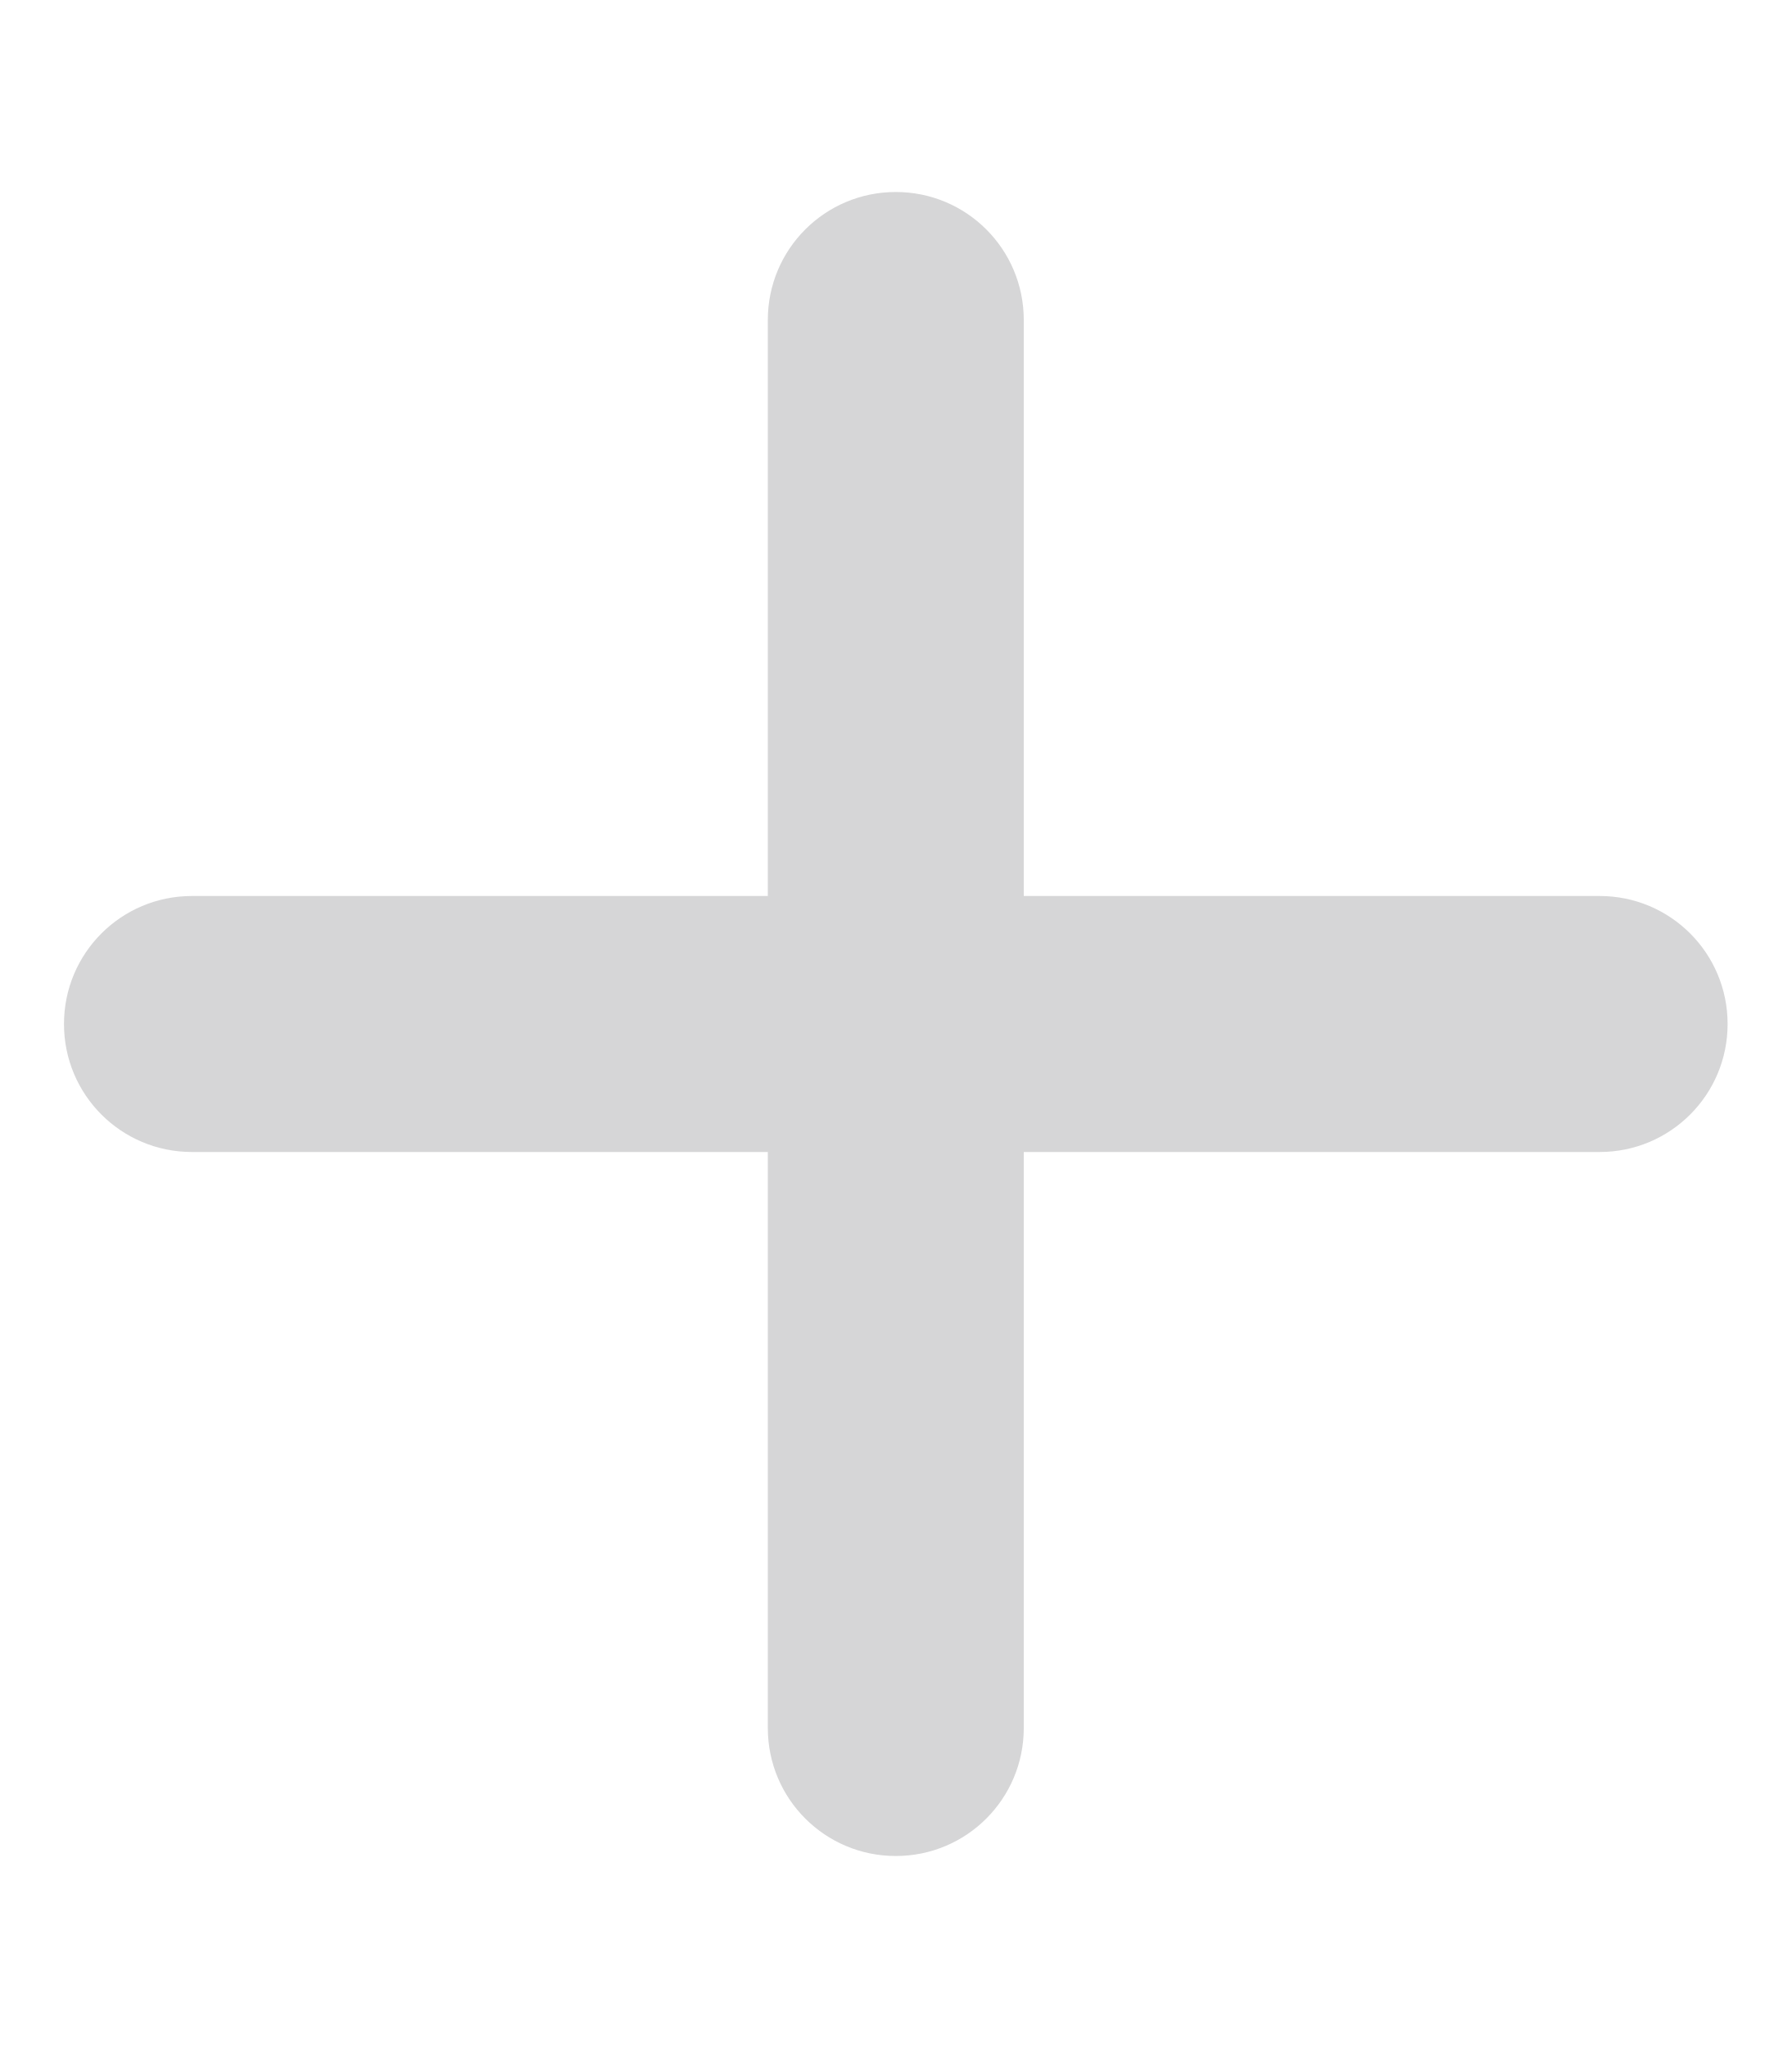
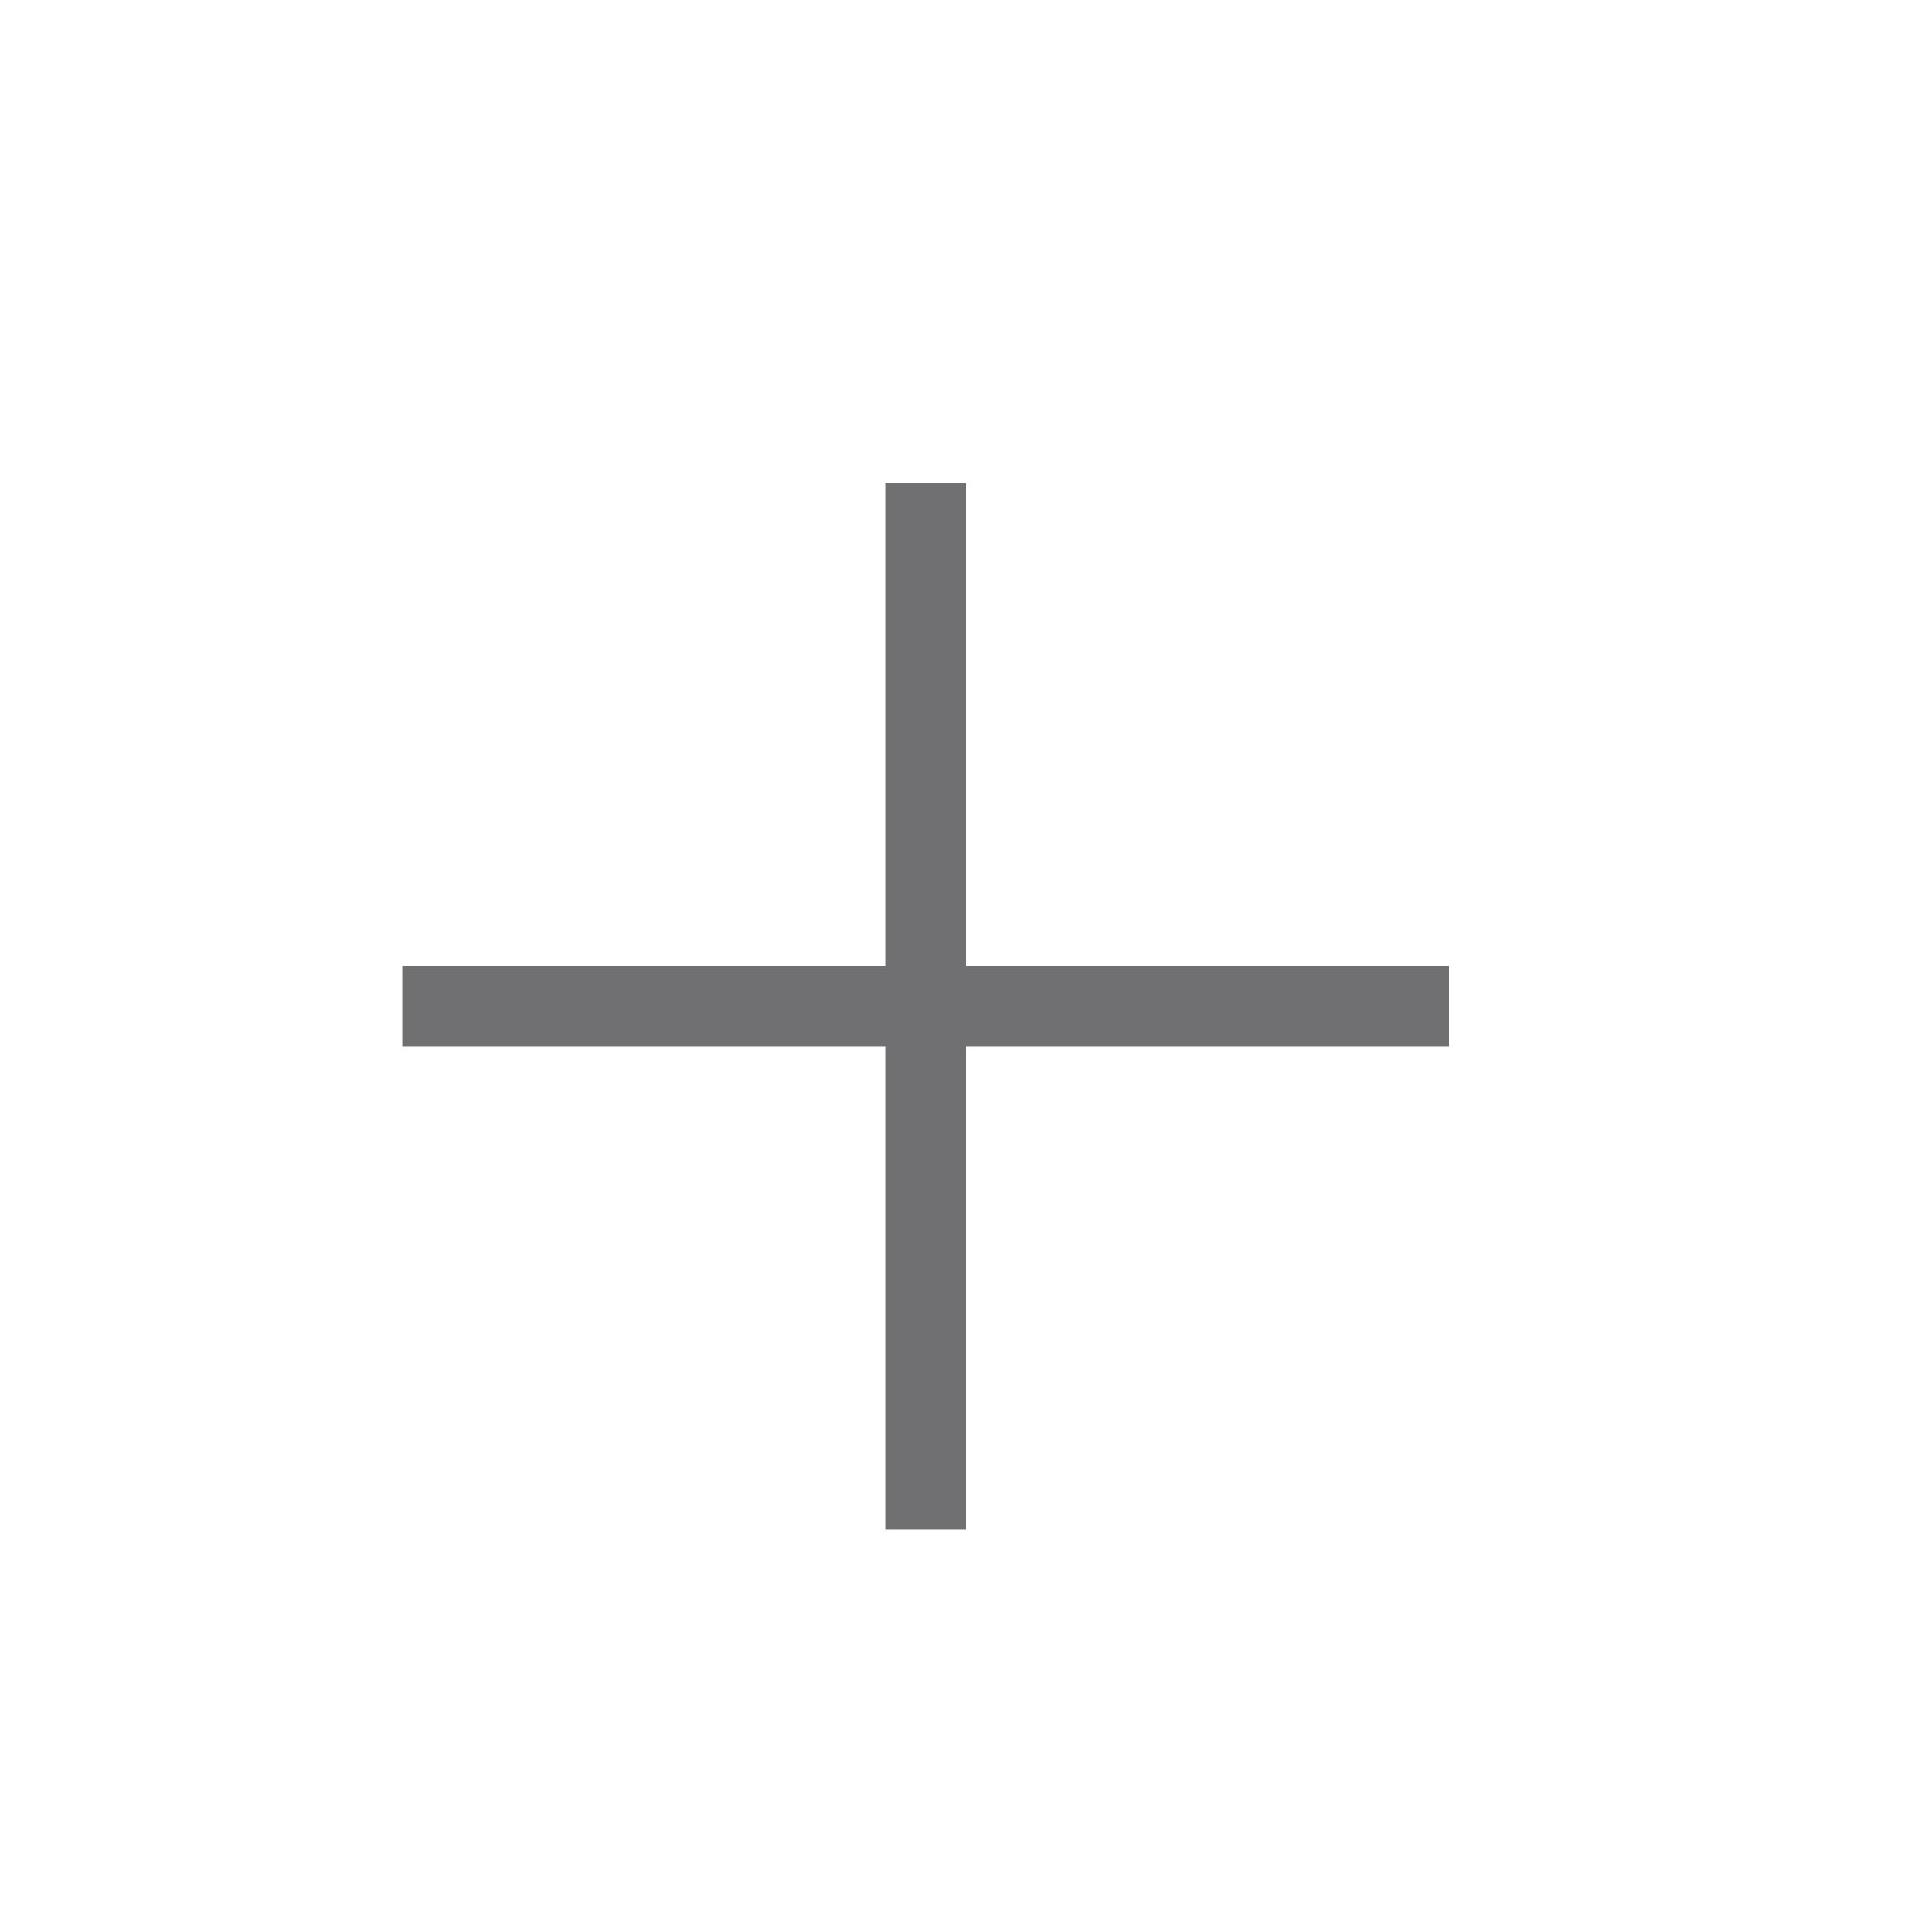
- <svg xmlns="http://www.w3.org/2000/svg" class="card__icon" viewBox="0 0 448 512">
-   <path fill="#d6d6d7" d="M256 80c0-17.7-14.3-32-32-32s-32 14.3-32 32l0 144L48 224c-17.7 0-32 14.3-32 32s14.3 32 32 32l144 0 0 144c0 17.7 14.3 32 32 32s32-14.3 32-32l0-144 144 0c17.7 0 32-14.3 32-32s-14.3-32-32-32l-144 0 0-144z" />
+ <svg xmlns="http://www.w3.org/2000/svg" width="48" height="48" viewBox="0 0 24 24">
+   <path fill="#707072" d="M5 13v-1h6V6h1v6h6v1h-6v6h-1v-6z" />
</svg>
